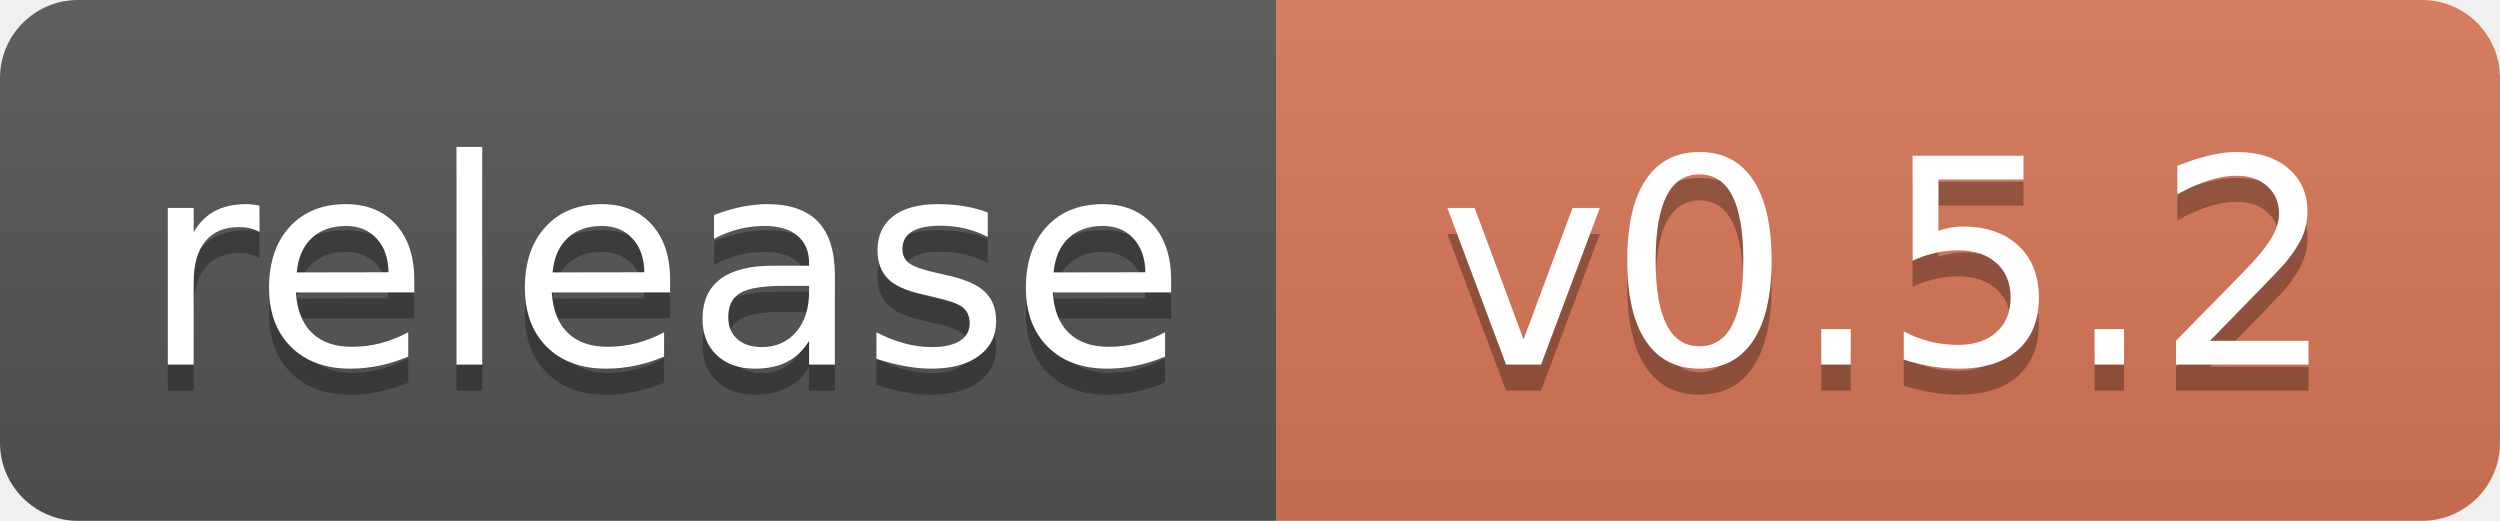
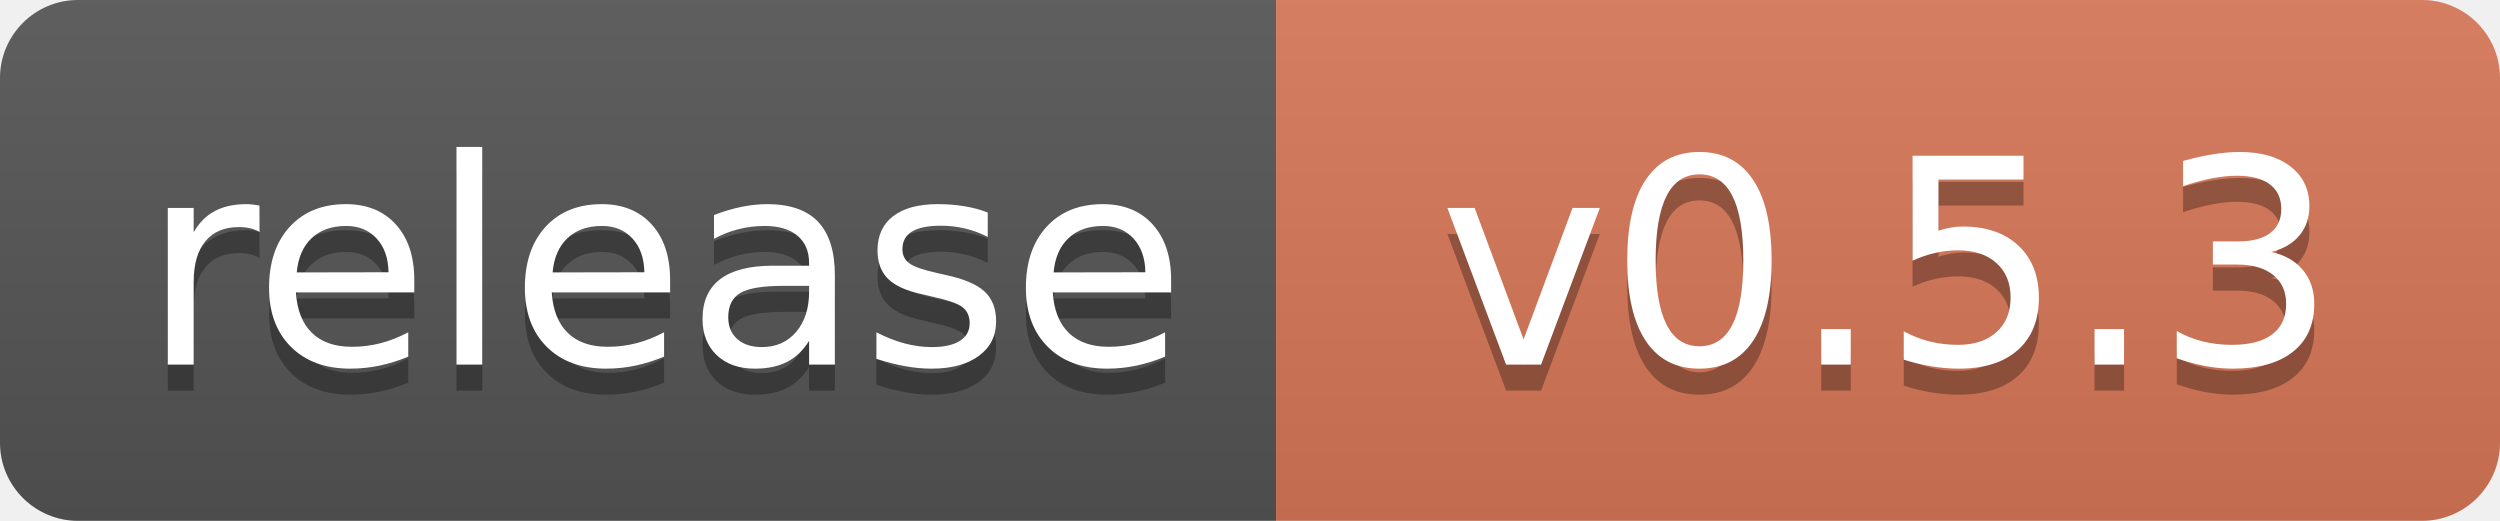
<svg xmlns="http://www.w3.org/2000/svg" width="96" height="20" role="img" aria-label="Release">
  <linearGradient id="s" x2="0" y2="100%">
    <stop offset="0" stop-color="#bbb" stop-opacity=".1" />
    <stop offset="1" stop-opacity=".1" />
  </linearGradient>
  <clipPath id="r">
    <rect width="96" height="20" rx="3" />
  </clipPath>
  <g clip-path="url(#r)">
    <rect width="49" height="20" fill="#555" />
    <rect x="49" width="47" height="20" fill="#D97757" />
    <rect width="96" height="20" fill="url(#s)" />
  </g>
  <g fill="#fff" text-anchor="middle" font-family="Verdana,Geneva,DejaVu Sans,sans-serif" text-rendering="geometricPrecision" font-size="110">
    <text aria-hidden="true" x="255" y="150" fill="#010101" fill-opacity=".3" transform="scale(.1)" textLength="390">release</text>
    <text x="255" y="140" transform="scale(.1)" textLength="390">release</text>
-     <text aria-hidden="true" x="725" y="150" fill="#010101" fill-opacity=".3" transform="scale(.1)">v0.5.2</text>
-     <text x="725" y="140" transform="scale(.1)">v0.5.2</text>
+     <text aria-hidden="true" x="725" y="150" fill="#010101" fill-opacity=".3" transform="scale(.1)">v0.5.3</text>
+     <text x="725" y="140" transform="scale(.1)">v0.5.3</text>
  </g>
</svg>
